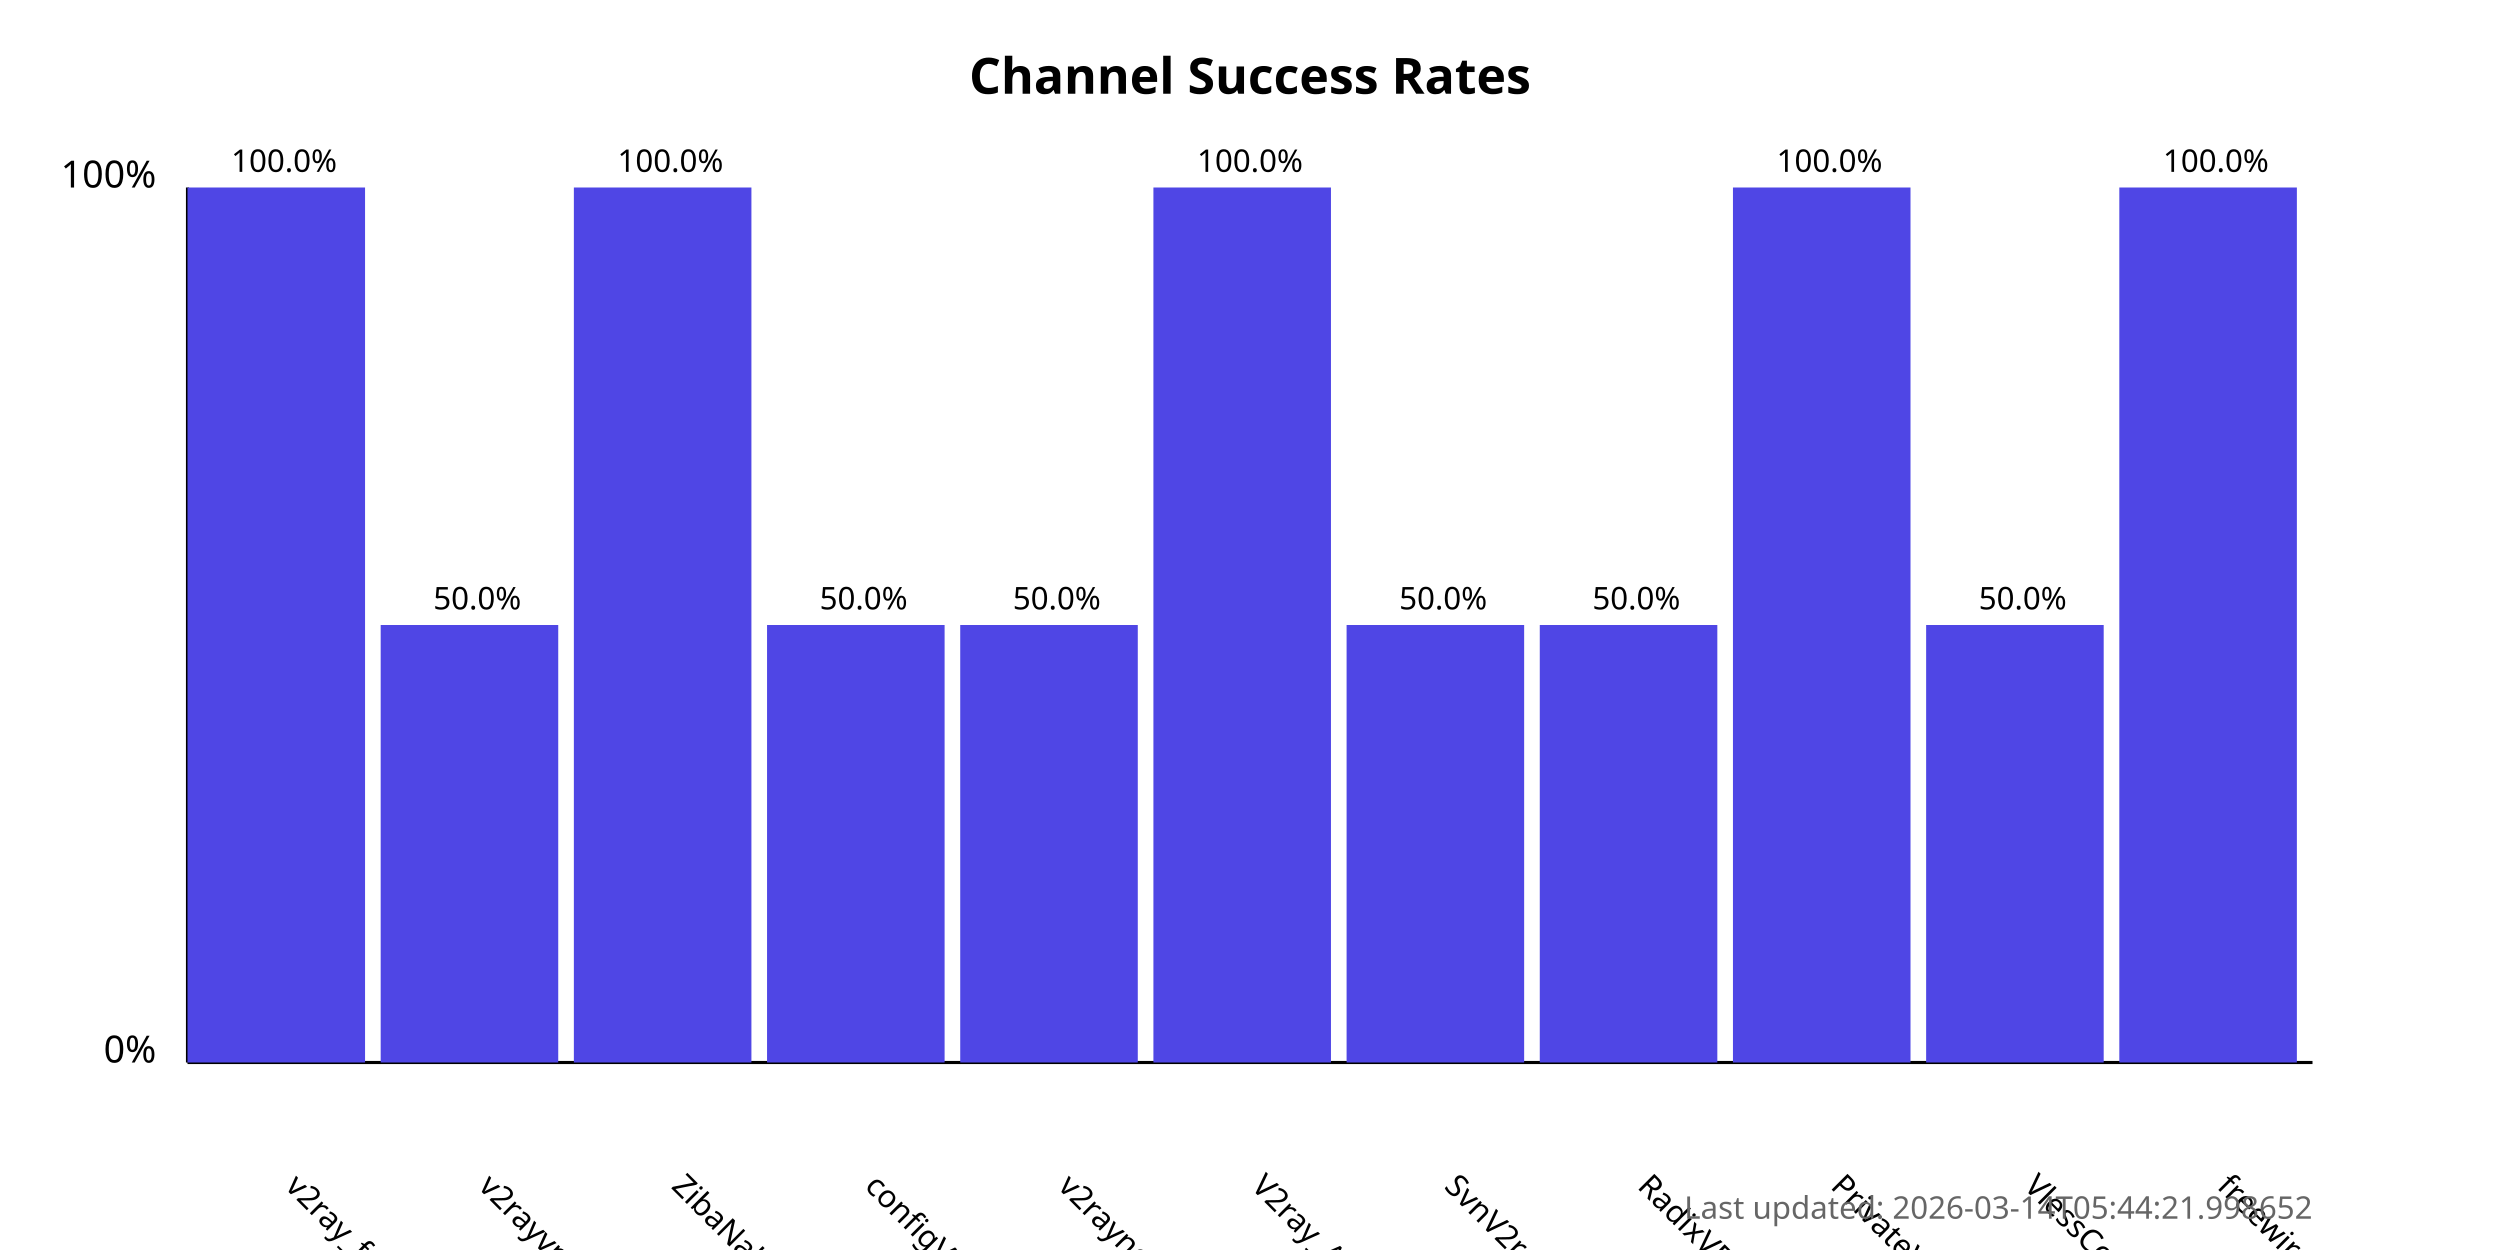
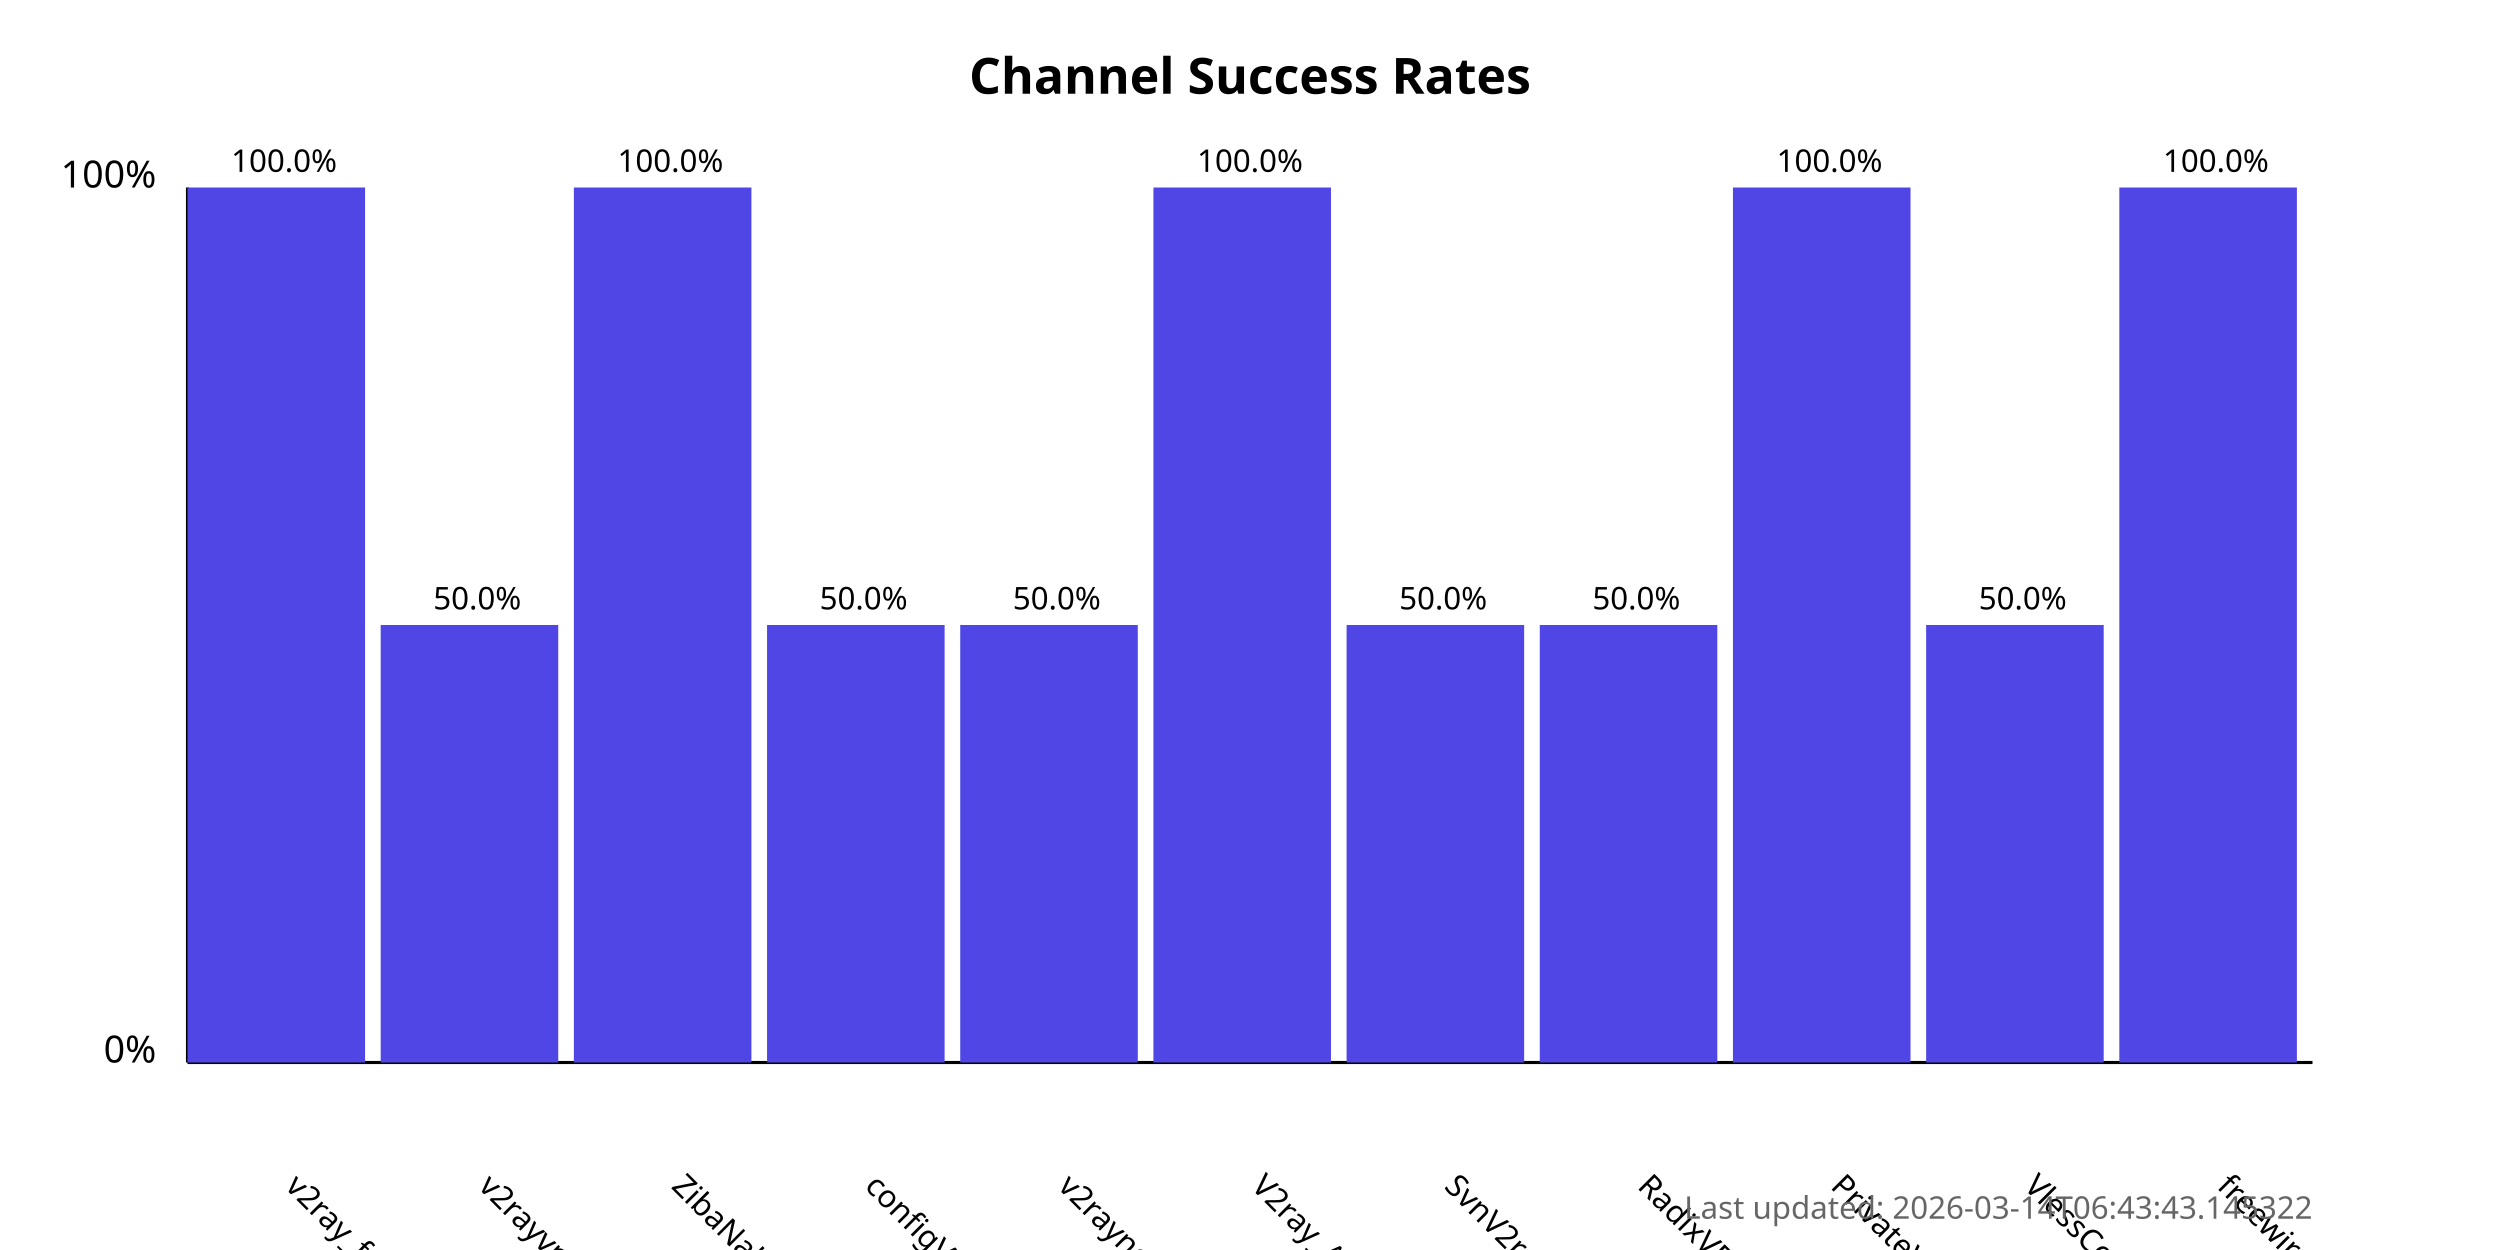
<svg xmlns="http://www.w3.org/2000/svg" width="800" height="400">
  <style>
            .chart-title { font: bold 16px sans-serif; }
            .axis-label { font: 12px sans-serif; }
            .tick-label { font: 10px sans-serif; }
            .bar { fill: #4f46e5; }
            .bar:hover { fill: #6366f1; }
            .timestamp { font: 10px sans-serif; fill: #666; }
        </style>
  <text x="400.0" y="30" text-anchor="middle" class="chart-title">
            Channel Success Rates
        </text>
  <line x1="60" y1="340" x2="60" y2="60" stroke="black" stroke-width="1" />
  <line x1="60" y1="340" x2="740" y2="340" stroke="black" stroke-width="1" />
  <text x="50" y="340" text-anchor="end" class="axis-label">0%</text>
  <text x="50" y="60" text-anchor="end" class="axis-label">100%</text>
  <g>
    <rect x="60" y="60.0" width="56.818" height="280.0" class="bar" />
    <text x="90.909" y="380" transform="rotate(45, 90.90909, 380)" text-anchor="start" class="tick-label">
                v2ray_free_conf
            </text>
    <text x="90.909" y="55.0" text-anchor="middle" class="tick-label">
                100.0%
            </text>
  </g>
  <g>
    <rect x="121.818" y="200.0" width="56.818" height="140.0" class="bar" />
    <text x="152.727" y="380" transform="rotate(45, 152.7273, 380)" text-anchor="start" class="tick-label">
                v2rayvpno
            </text>
    <text x="152.727" y="195.0" text-anchor="middle" class="tick-label">
                50.0%
            </text>
  </g>
  <g>
    <rect x="183.636" y="60.0" width="56.818" height="280.0" class="bar" />
    <text x="214.545" y="380" transform="rotate(45, 214.5455, 380)" text-anchor="start" class="tick-label">
                ZibaNabz
            </text>
    <text x="214.545" y="55.0" text-anchor="middle" class="tick-label">
                100.0%
            </text>
  </g>
  <g>
    <rect x="245.455" y="200.0" width="56.818" height="140.0" class="bar" />
    <text x="276.364" y="380" transform="rotate(45, 276.3636, 380)" text-anchor="start" class="tick-label">
                configV2rayForFree
            </text>
    <text x="276.364" y="195.0" text-anchor="middle" class="tick-label">
                50.0%
            </text>
  </g>
  <g>
    <rect x="307.273" y="200.0" width="56.818" height="140.0" class="bar" />
    <text x="338.182" y="380" transform="rotate(45, 338.1818, 380)" text-anchor="start" class="tick-label">
                v2rayngvpn
            </text>
    <text x="338.182" y="195.0" text-anchor="middle" class="tick-label">
                50.0%
            </text>
  </g>
  <g>
    <rect x="369.091" y="60.0" width="56.818" height="280.0" class="bar" />
    <text x="400.0" y="380" transform="rotate(45, 400.0, 380)" text-anchor="start" class="tick-label">
                V2ray_Alpha
            </text>
    <text x="400.0" y="55.0" text-anchor="middle" class="tick-label">
                100.0%
            </text>
  </g>
  <g>
    <rect x="430.909" y="200.0" width="56.818" height="140.0" class="bar" />
    <text x="461.818" y="380" transform="rotate(45, 461.8182, 380)" text-anchor="start" class="tick-label">
                SvnV2ray
            </text>
    <text x="461.818" y="195.0" text-anchor="middle" class="tick-label">
                50.0%
            </text>
  </g>
  <g>
    <rect x="492.727" y="200.0" width="56.818" height="140.0" class="bar" />
    <text x="523.636" y="380" transform="rotate(45, 523.6364, 380)" text-anchor="start" class="tick-label">
                RadixVPN
            </text>
    <text x="523.636" y="195.0" text-anchor="middle" class="tick-label">
                50.0%
            </text>
  </g>
  <g>
    <rect x="554.545" y="60.0" width="56.818" height="280.0" class="bar" />
    <text x="585.455" y="380" transform="rotate(45, 585.4545, 380)" text-anchor="start" class="tick-label">
                PrivateVPNs
            </text>
    <text x="585.455" y="55.0" text-anchor="middle" class="tick-label">
                100.0%
            </text>
  </g>
  <g>
    <rect x="616.364" y="200.0" width="56.818" height="140.0" class="bar" />
    <text x="647.273" y="380" transform="rotate(45, 647.2727, 380)" text-anchor="start" class="tick-label">
                VlessConfig
            </text>
    <text x="647.273" y="195.0" text-anchor="middle" class="tick-label">
                50.0%
            </text>
  </g>
  <g>
    <rect x="678.182" y="60.0" width="56.818" height="280.0" class="bar" />
    <text x="709.091" y="380" transform="rotate(45, 709.0909, 380)" text-anchor="start" class="tick-label">
                freewireguard
            </text>
    <text x="709.091" y="55.0" text-anchor="middle" class="tick-label">
                100.0%
            </text>
  </g>
  <text x="740" y="390" text-anchor="end" class="timestamp">
-             Last updated: 2026-03-14T05:44:21.998652
+             Last updated: 2026-03-14T06:43:43.145322
        </text>
</svg>
